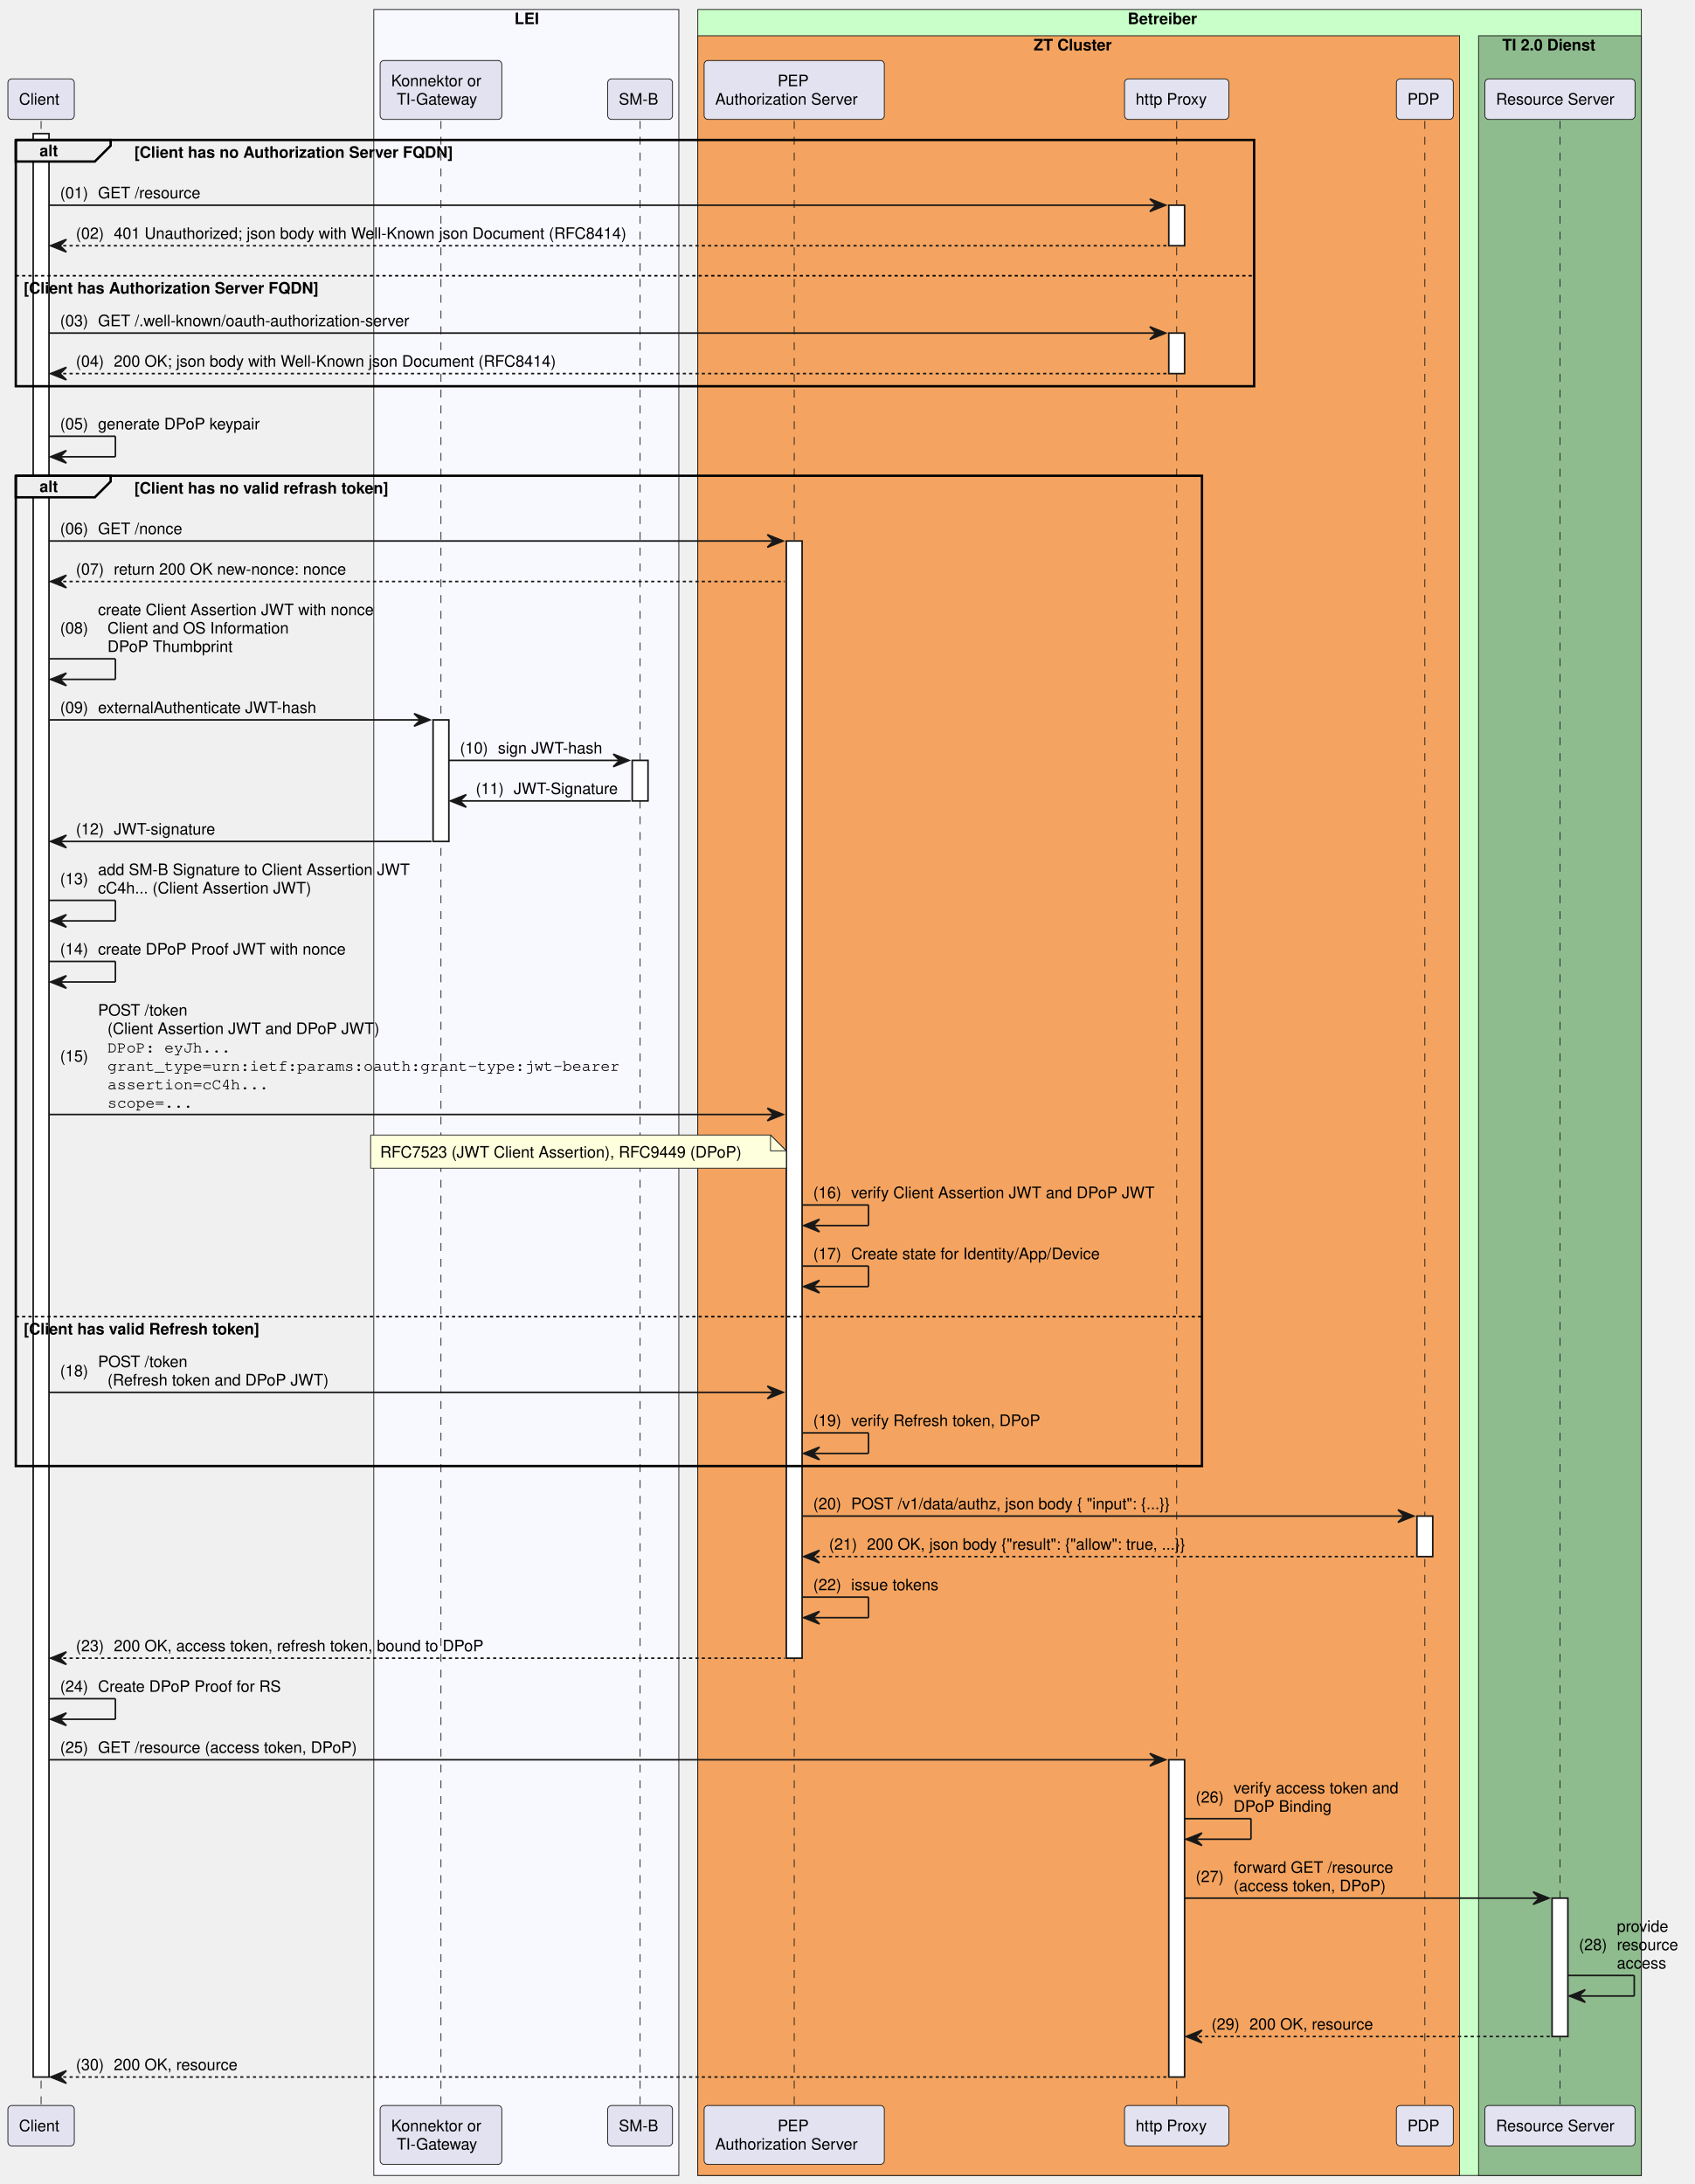
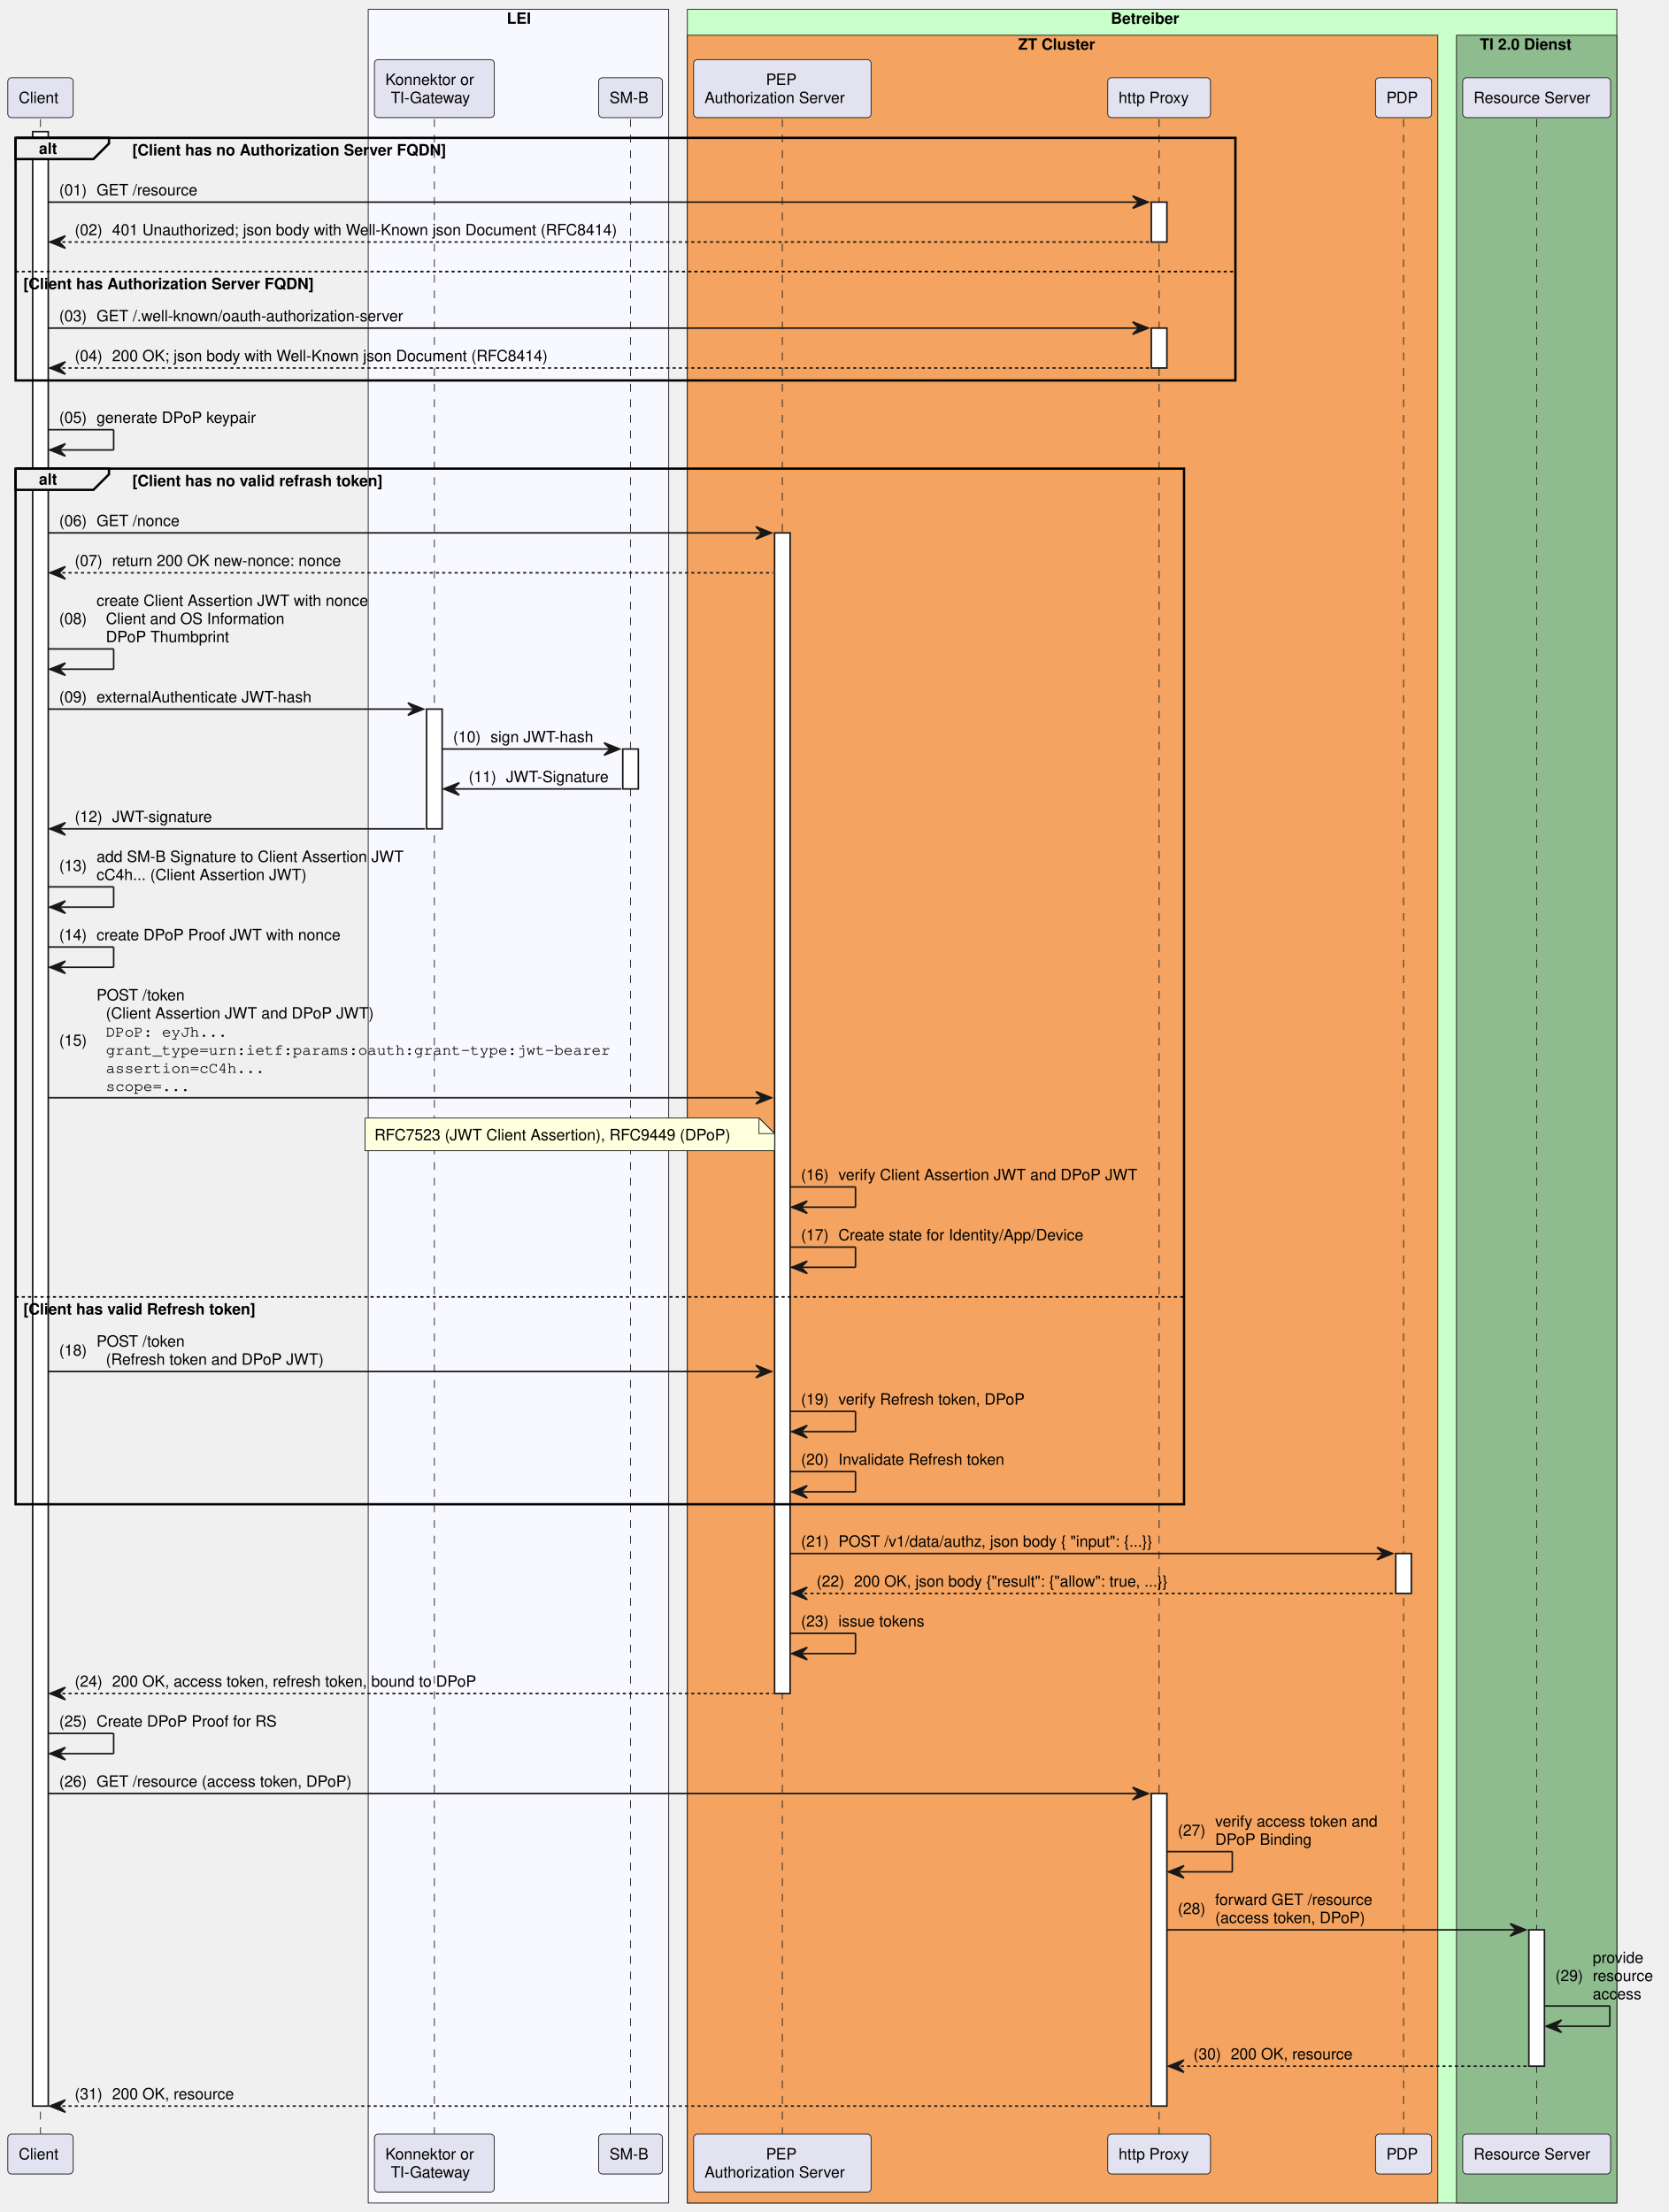
- <svg xmlns="http://www.w3.org/2000/svg" contentStyleType="text/css" height="1382px" preserveAspectRatio="none" style="width:1072px;height:1382px;background:#FFFFFF;" version="1.1" viewBox="0 0 1072 1382" width="1072px" zoomAndPan="magnify">
+ <svg xmlns="http://www.w3.org/2000/svg" contentStyleType="text/css" height="1421px" preserveAspectRatio="none" style="width:1072px;height:1421px;background:#FFFFFF;" version="1.1" viewBox="0 0 1072 1421" width="1072px" zoomAndPan="magnify">
  <defs />
  <g>
-     <rect fill="#F8F8FF" height="1370.594" style="stroke:#181818;stroke-width:0.5;" width="193" x="236.5" y="6" />
+     <rect fill="#F8F8FF" height="1409.234" style="stroke:#181818;stroke-width:0.5;" width="193" x="236.5" y="6" />
    <text fill="#000000" font-family="Helvetica" font-size="10" font-weight="bold" x="325.5" y="15.282">LEI</text>
-     <rect fill="#C9FFC9" height="1370.594" style="stroke:#181818;stroke-width:0.5;" width="597" x="441.5" y="6" />
+     <rect fill="#C9FFC9" height="1409.234" style="stroke:#181818;stroke-width:0.5;" width="597" x="441.5" y="6" />
    <text fill="#000000" font-family="Helvetica" font-size="10" font-weight="bold" x="713.5" y="15.282">Betreiber</text>
-     <rect fill="#F4A460" height="1353.953" style="stroke:#181818;stroke-width:0.5;" width="482" x="441.5" y="22.641" />
+     <rect fill="#F4A460" height="1392.594" style="stroke:#181818;stroke-width:0.5;" width="482" x="441.5" y="22.641" />
    <text fill="#000000" font-family="Helvetica" font-size="10" font-weight="bold" x="654" y="31.923">ZT Cluster</text>
-     <rect fill="#8FBC8F" height="1353.953" style="stroke:#181818;stroke-width:0.5;" width="103" x="935.5" y="22.641" />
+     <rect fill="#8FBC8F" height="1392.594" style="stroke:#181818;stroke-width:0.5;" width="103" x="935.5" y="22.641" />
    <text fill="#000000" font-family="Helvetica" font-size="10" font-weight="bold" x="950.5" y="31.923">TI 2.0 Dienst</text>
-     <line style="stroke:#181818;stroke-width:0.5;stroke-dasharray:5.0,5.0;" x1="26" x2="26" y1="76.562" y2="1332.312" />
-     <rect fill="#FFFFFF" height="1229.75" style="stroke:#181818;stroke-width:1.0;" width="10" x="21" y="84.562" />
-     <line style="stroke:#181818;stroke-width:0.5;stroke-dasharray:5.0,5.0;" x1="279" x2="279" y1="76.562" y2="1332.312" />
+     <line style="stroke:#181818;stroke-width:0.5;stroke-dasharray:5.0,5.0;" x1="26" x2="26" y1="76.562" y2="1370.953" />
+     <rect fill="#FFFFFF" height="1268.391" style="stroke:#181818;stroke-width:1.0;" width="10" x="21" y="84.562" />
+     <line style="stroke:#181818;stroke-width:0.5;stroke-dasharray:5.0,5.0;" x1="279" x2="279" y1="76.562" y2="1370.953" />
    <rect fill="#FFFFFF" height="76.922" style="stroke:#181818;stroke-width:1.0;" width="10" x="274" y="455.531" />
-     <line style="stroke:#181818;stroke-width:0.5;stroke-dasharray:5.0,5.0;" x1="405" x2="405" y1="76.562" y2="1332.312" />
+     <line style="stroke:#181818;stroke-width:0.5;stroke-dasharray:5.0,5.0;" x1="405" x2="405" y1="76.562" y2="1370.953" />
    <rect fill="#FFFFFF" height="25.641" style="stroke:#181818;stroke-width:1.0;" width="10" x="400" y="481.172" />
-     <line style="stroke:#181818;stroke-width:0.5;stroke-dasharray:5.0,5.0;" x1="502.5" x2="502.5" y1="76.562" y2="1332.312" />
-     <rect fill="#FFFFFF" height="706.938" style="stroke:#181818;stroke-width:1.0;" width="10" x="497.5" y="342.328" />
-     <line style="stroke:#181818;stroke-width:0.5;stroke-dasharray:5.0,5.0;" x1="744.5" x2="744.5" y1="76.562" y2="1332.312" />
+     <line style="stroke:#181818;stroke-width:0.5;stroke-dasharray:5.0,5.0;" x1="502.5" x2="502.5" y1="76.562" y2="1370.953" />
+     <rect fill="#FFFFFF" height="745.578" style="stroke:#181818;stroke-width:1.0;" width="10" x="497.5" y="342.328" />
+     <line style="stroke:#181818;stroke-width:0.5;stroke-dasharray:5.0,5.0;" x1="744.5" x2="744.5" y1="76.562" y2="1370.953" />
    <rect fill="#FFFFFF" height="25.641" style="stroke:#181818;stroke-width:1.0;" width="10" x="739.5" y="129.844" />
    <rect fill="#FFFFFF" height="25.641" style="stroke:#181818;stroke-width:1.0;" width="10" x="739.5" y="210.766" />
-     <rect fill="#FFFFFF" height="200.766" style="stroke:#181818;stroke-width:1.0;" width="10" x="739.5" y="1113.547" />
-     <line style="stroke:#181818;stroke-width:0.5;stroke-dasharray:5.0,5.0;" x1="901.5" x2="901.5" y1="76.562" y2="1332.312" />
-     <rect fill="#FFFFFF" height="25.641" style="stroke:#181818;stroke-width:1.0;" width="10" x="896.5" y="959.344" />
-     <line style="stroke:#181818;stroke-width:0.5;stroke-dasharray:5.0,5.0;" x1="987" x2="987" y1="76.562" y2="1332.312" />
-     <rect fill="#FFFFFF" height="87.562" style="stroke:#181818;stroke-width:1.0;" width="10" x="982" y="1201.109" />
+     <rect fill="#FFFFFF" height="200.766" style="stroke:#181818;stroke-width:1.0;" width="10" x="739.5" y="1152.188" />
+     <line style="stroke:#181818;stroke-width:0.5;stroke-dasharray:5.0,5.0;" x1="901.5" x2="901.5" y1="76.562" y2="1370.953" />
+     <rect fill="#FFFFFF" height="25.641" style="stroke:#181818;stroke-width:1.0;" width="10" x="896.5" y="997.984" />
+     <line style="stroke:#181818;stroke-width:0.5;stroke-dasharray:5.0,5.0;" x1="987" x2="987" y1="76.562" y2="1370.953" />
+     <rect fill="#FFFFFF" height="87.562" style="stroke:#181818;stroke-width:1.0;" width="10" x="982" y="1239.75" />
    <rect fill="#E2E2F0" height="25.641" rx="2.5" ry="2.5" style="stroke:#181818;stroke-width:0.5;" width="42" x="5" y="49.922" />
    <text fill="#000000" font-family="Helvetica" font-size="10" x="12" y="66.204">Client</text>
    <rect fill="#E2E2F0" height="37.281" rx="2.5" ry="2.5" style="stroke:#181818;stroke-width:0.5;" width="77" x="240.5" y="38.281" />
    <text fill="#000000" font-family="Helvetica" font-size="10" x="247.5" y="54.563">Konnektor or</text>
    <text fill="#000000" font-family="Helvetica" font-size="10" x="251" y="66.204">TI-Gateway</text>
    <rect fill="#E2E2F0" height="25.641" rx="2.5" ry="2.5" style="stroke:#181818;stroke-width:0.5;" width="41" x="384.5" y="49.922" />
    <text fill="#000000" font-family="Helvetica" font-size="10" x="391.5" y="66.204">SM-B</text>
    <rect fill="#E2E2F0" height="37.281" rx="2.5" ry="2.5" style="stroke:#181818;stroke-width:0.5;" width="114" x="445.5" y="38.281" />
    <text fill="#000000" font-family="Helvetica" font-size="10" x="492" y="54.563">PEP</text>
    <text fill="#000000" font-family="Helvetica" font-size="10" x="452.5" y="66.204">Authorization Server</text>
    <rect fill="#E2E2F0" height="25.641" rx="2.5" ry="2.5" style="stroke:#181818;stroke-width:0.5;" width="66" x="711.5" y="49.922" />
    <text fill="#000000" font-family="Helvetica" font-size="10" x="718.5" y="66.204">http Proxy</text>
    <rect fill="#E2E2F0" height="25.641" rx="2.5" ry="2.5" style="stroke:#181818;stroke-width:0.5;" width="36" x="883.5" y="49.922" />
    <text fill="#000000" font-family="Helvetica" font-size="10" x="890.5" y="66.204">PDP</text>
    <rect fill="#E2E2F0" height="25.641" rx="2.5" ry="2.5" style="stroke:#181818;stroke-width:0.5;" width="95" x="939.5" y="49.922" />
    <text fill="#000000" font-family="Helvetica" font-size="10" x="946.5" y="66.204">Resource Server</text>
-     <rect fill="#E2E2F0" height="25.641" rx="2.5" ry="2.5" style="stroke:#181818;stroke-width:0.5;" width="42" x="5" y="1332.312" />
-     <text fill="#000000" font-family="Helvetica" font-size="10" x="12" y="1348.595">Client</text>
-     <rect fill="#E2E2F0" height="37.281" rx="2.5" ry="2.5" style="stroke:#181818;stroke-width:0.5;" width="77" x="240.5" y="1332.312" />
-     <text fill="#000000" font-family="Helvetica" font-size="10" x="247.5" y="1348.595">Konnektor or</text>
-     <text fill="#000000" font-family="Helvetica" font-size="10" x="251" y="1360.235">TI-Gateway</text>
-     <rect fill="#E2E2F0" height="25.641" rx="2.5" ry="2.5" style="stroke:#181818;stroke-width:0.5;" width="41" x="384.5" y="1332.312" />
-     <text fill="#000000" font-family="Helvetica" font-size="10" x="391.5" y="1348.595">SM-B</text>
-     <rect fill="#E2E2F0" height="37.281" rx="2.5" ry="2.5" style="stroke:#181818;stroke-width:0.5;" width="114" x="445.5" y="1332.312" />
-     <text fill="#000000" font-family="Helvetica" font-size="10" x="492" y="1348.595">PEP</text>
-     <text fill="#000000" font-family="Helvetica" font-size="10" x="452.5" y="1360.235">Authorization Server</text>
-     <rect fill="#E2E2F0" height="25.641" rx="2.5" ry="2.5" style="stroke:#181818;stroke-width:0.5;" width="66" x="711.5" y="1332.312" />
-     <text fill="#000000" font-family="Helvetica" font-size="10" x="718.5" y="1348.595">http Proxy</text>
-     <rect fill="#E2E2F0" height="25.641" rx="2.5" ry="2.5" style="stroke:#181818;stroke-width:0.5;" width="36" x="883.5" y="1332.312" />
-     <text fill="#000000" font-family="Helvetica" font-size="10" x="890.5" y="1348.595">PDP</text>
-     <rect fill="#E2E2F0" height="25.641" rx="2.5" ry="2.5" style="stroke:#181818;stroke-width:0.5;" width="95" x="939.5" y="1332.312" />
-     <text fill="#000000" font-family="Helvetica" font-size="10" x="946.5" y="1348.595">Resource Server</text>
+     <rect fill="#E2E2F0" height="25.641" rx="2.5" ry="2.5" style="stroke:#181818;stroke-width:0.5;" width="42" x="5" y="1370.953" />
+     <text fill="#000000" font-family="Helvetica" font-size="10" x="12" y="1387.235">Client</text>
+     <rect fill="#E2E2F0" height="37.281" rx="2.5" ry="2.5" style="stroke:#181818;stroke-width:0.5;" width="77" x="240.5" y="1370.953" />
+     <text fill="#000000" font-family="Helvetica" font-size="10" x="247.5" y="1387.235">Konnektor or</text>
+     <text fill="#000000" font-family="Helvetica" font-size="10" x="251" y="1398.876">TI-Gateway</text>
+     <rect fill="#E2E2F0" height="25.641" rx="2.5" ry="2.5" style="stroke:#181818;stroke-width:0.5;" width="41" x="384.5" y="1370.953" />
+     <text fill="#000000" font-family="Helvetica" font-size="10" x="391.5" y="1387.235">SM-B</text>
+     <rect fill="#E2E2F0" height="37.281" rx="2.5" ry="2.5" style="stroke:#181818;stroke-width:0.5;" width="114" x="445.5" y="1370.953" />
+     <text fill="#000000" font-family="Helvetica" font-size="10" x="492" y="1387.235">PEP</text>
+     <text fill="#000000" font-family="Helvetica" font-size="10" x="452.5" y="1398.876">Authorization Server</text>
+     <rect fill="#E2E2F0" height="25.641" rx="2.5" ry="2.5" style="stroke:#181818;stroke-width:0.5;" width="66" x="711.5" y="1370.953" />
+     <text fill="#000000" font-family="Helvetica" font-size="10" x="718.5" y="1387.235">http Proxy</text>
+     <rect fill="#E2E2F0" height="25.641" rx="2.5" ry="2.5" style="stroke:#181818;stroke-width:0.5;" width="36" x="883.5" y="1370.953" />
+     <text fill="#000000" font-family="Helvetica" font-size="10" x="890.5" y="1387.235">PDP</text>
+     <rect fill="#E2E2F0" height="25.641" rx="2.5" ry="2.5" style="stroke:#181818;stroke-width:0.5;" width="95" x="939.5" y="1370.953" />
+     <text fill="#000000" font-family="Helvetica" font-size="10" x="946.5" y="1387.235">Resource Server</text>
    <path d="M10,88.562 L70,88.562 L70,92.203 L60,102.203 L10,102.203 L10,88.562 " fill="#EEEEEE" style="stroke:#000000;stroke-width:1.5;" />
    <rect fill="none" height="155.844" style="stroke:#000000;stroke-width:1.5;" width="783.5" x="10" y="88.562" />
    <text fill="#000000" font-family="Helvetica" font-size="10" font-weight="bold" x="25" y="98.845">alt</text>
    <text fill="#000000" font-family="Helvetica" font-size="10" font-weight="bold" x="85" y="99.845">[Client has no Authorization Server FQDN]</text>
    <line style="stroke:#000000;stroke-width:1.0;stroke-dasharray:2.0,2.0;" x1="10" x2="793.5" y1="174.484" y2="174.484" />
    <text fill="#000000" font-family="Helvetica" font-size="10" font-weight="bold" x="15" y="185.767">[Client has Authorization Server FQDN]</text>
    <polygon fill="#181818" points="727.5,125.844,737.5,129.844,727.5,133.844,731.5,129.844" style="stroke:#181818;stroke-width:1.0;" />
    <line style="stroke:#181818;stroke-width:1.0;" x1="31" x2="733.5" y1="129.844" y2="129.844" />
    <text fill="#000000" font-family="Helvetica" font-size="10" x="38" y="125.485">(01)</text>
    <text fill="#000000" font-family="Helvetica" font-size="10" x="62" y="125.485">GET /resource</text>
    <polygon fill="#181818" points="42,151.484,32,155.484,42,159.484,38,155.484" style="stroke:#181818;stroke-width:1.0;" />
    <line style="stroke:#181818;stroke-width:1.0;stroke-dasharray:2.0,2.0;" x1="36" x2="738.5" y1="155.484" y2="155.484" />
    <text fill="#000000" font-family="Helvetica" font-size="10" x="48" y="151.126">(02)</text>
    <text fill="#000000" font-family="Helvetica" font-size="10" x="72" y="151.126">401 Unauthorized; json body with Well-Known json Document (RFC8414)</text>
    <polygon fill="#181818" points="727.5,206.766,737.5,210.766,727.5,214.766,731.5,210.766" style="stroke:#181818;stroke-width:1.0;" />
    <line style="stroke:#181818;stroke-width:1.0;" x1="31" x2="733.5" y1="210.766" y2="210.766" />
    <text fill="#000000" font-family="Helvetica" font-size="10" x="38" y="206.407">(03)</text>
    <text fill="#000000" font-family="Helvetica" font-size="10" x="62" y="206.407">GET /.well-known/oauth-authorization-server </text>
    <polygon fill="#181818" points="42,232.406,32,236.406,42,240.406,38,236.406" style="stroke:#181818;stroke-width:1.0;" />
    <line style="stroke:#181818;stroke-width:1.0;stroke-dasharray:2.0,2.0;" x1="36" x2="738.5" y1="236.406" y2="236.406" />
    <text fill="#000000" font-family="Helvetica" font-size="10" x="48" y="232.048">(04)</text>
    <text fill="#000000" font-family="Helvetica" font-size="10" x="72" y="232.048">200 OK; json body with Well-Known json Document (RFC8414)</text>
    <line style="stroke:#181818;stroke-width:1.0;" x1="31" x2="73" y1="276.047" y2="276.047" />
    <line style="stroke:#181818;stroke-width:1.0;" x1="73" x2="73" y1="276.047" y2="289.047" />
    <line style="stroke:#181818;stroke-width:1.0;" x1="32" x2="73" y1="289.047" y2="289.047" />
    <polygon fill="#181818" points="42,285.047,32,289.047,42,293.047,38,289.047" style="stroke:#181818;stroke-width:1.0;" />
    <text fill="#000000" font-family="Helvetica" font-size="10" x="38" y="271.688">(05)</text>
    <text fill="#000000" font-family="Helvetica" font-size="10" x="62" y="271.688">generate DPoP keypair</text>
    <path d="M10,301.047 L70,301.047 L70,304.688 L60,314.688 L10,314.688 L10,301.047 " fill="#EEEEEE" style="stroke:#000000;stroke-width:1.5;" />
-     <rect fill="none" height="626.656" style="stroke:#000000;stroke-width:1.5;" width="750.5" x="10" y="301.047" />
+     <rect fill="none" height="665.297" style="stroke:#000000;stroke-width:1.5;" width="750.5" x="10" y="301.047" />
    <text fill="#000000" font-family="Helvetica" font-size="10" font-weight="bold" x="25" y="311.329">alt</text>
    <text fill="#000000" font-family="Helvetica" font-size="10" font-weight="bold" x="85" y="312.329">[Client has no valid refrash token]</text>
    <line style="stroke:#000000;stroke-width:1.0;stroke-dasharray:2.0,2.0;" x1="10" x2="760.5" y1="833.141" y2="833.141" />
    <text fill="#000000" font-family="Helvetica" font-size="10" font-weight="bold" x="15" y="844.423">[Client has valid Refresh token]</text>
    <polygon fill="#181818" points="485.5,338.328,495.5,342.328,485.5,346.328,489.5,342.328" style="stroke:#181818;stroke-width:1.0;" />
    <line style="stroke:#181818;stroke-width:1.0;" x1="31" x2="491.5" y1="342.328" y2="342.328" />
    <text fill="#000000" font-family="Helvetica" font-size="10" x="38" y="337.97">(06)</text>
    <text fill="#000000" font-family="Helvetica" font-size="10" x="62" y="337.97">GET /nonce</text>
    <polygon fill="#181818" points="42,363.969,32,367.969,42,371.969,38,367.969" style="stroke:#181818;stroke-width:1.0;" />
    <line style="stroke:#181818;stroke-width:1.0;stroke-dasharray:2.0,2.0;" x1="36" x2="496.5" y1="367.969" y2="367.969" />
    <text fill="#000000" font-family="Helvetica" font-size="10" x="48" y="363.61">(07)</text>
    <text fill="#000000" font-family="Helvetica" font-size="10" x="72" y="363.61">return 200 OK new-nonce: nonce</text>
    <line style="stroke:#181818;stroke-width:1.0;" x1="31" x2="73" y1="416.891" y2="416.891" />
    <line style="stroke:#181818;stroke-width:1.0;" x1="73" x2="73" y1="416.891" y2="429.891" />
    <line style="stroke:#181818;stroke-width:1.0;" x1="32" x2="73" y1="429.891" y2="429.891" />
    <polygon fill="#181818" points="42,425.891,32,429.891,42,433.891,38,429.891" style="stroke:#181818;stroke-width:1.0;" />
    <text fill="#000000" font-family="Helvetica" font-size="10" x="38" y="400.892">(08)</text>
    <text fill="#000000" font-family="Helvetica" font-size="10" x="62" y="389.251">create Client Assertion JWT with nonce</text>
    <text fill="#000000" font-family="Helvetica" font-size="10" x="68" y="400.892">Client and OS Information</text>
    <text fill="#000000" font-family="Helvetica" font-size="10" x="68" y="412.532">DPoP Thumbprint</text>
    <polygon fill="#181818" points="262,451.531,272,455.531,262,459.531,266,455.531" style="stroke:#181818;stroke-width:1.0;" />
    <line style="stroke:#181818;stroke-width:1.0;" x1="31" x2="268" y1="455.531" y2="455.531" />
    <text fill="#000000" font-family="Helvetica" font-size="10" x="38" y="451.173">(09)</text>
    <text fill="#000000" font-family="Helvetica" font-size="10" x="62" y="451.173">externalAuthenticate JWT-hash</text>
    <polygon fill="#181818" points="388,477.172,398,481.172,388,485.172,392,481.172" style="stroke:#181818;stroke-width:1.0;" />
    <line style="stroke:#181818;stroke-width:1.0;" x1="284" x2="394" y1="481.172" y2="481.172" />
    <text fill="#000000" font-family="Helvetica" font-size="10" x="291" y="476.813">(10)</text>
    <text fill="#000000" font-family="Helvetica" font-size="10" x="315" y="476.813">sign JWT-hash</text>
    <polygon fill="#181818" points="295,502.812,285,506.812,295,510.812,291,506.812" style="stroke:#181818;stroke-width:1.0;" />
    <line style="stroke:#181818;stroke-width:1.0;" x1="289" x2="399" y1="506.812" y2="506.812" />
    <text fill="#000000" font-family="Helvetica" font-size="10" x="301" y="502.454">(11)</text>
    <text fill="#000000" font-family="Helvetica" font-size="10" x="325" y="502.454">JWT-Signature</text>
    <polygon fill="#181818" points="42,528.453,32,532.453,42,536.453,38,532.453" style="stroke:#181818;stroke-width:1.0;" />
    <line style="stroke:#181818;stroke-width:1.0;" x1="36" x2="273" y1="532.453" y2="532.453" />
    <text fill="#000000" font-family="Helvetica" font-size="10" x="48" y="528.095">(12)</text>
    <text fill="#000000" font-family="Helvetica" font-size="10" x="72" y="528.095">JWT-signature</text>
    <line style="stroke:#181818;stroke-width:1.0;" x1="31" x2="73" y1="569.734" y2="569.734" />
    <line style="stroke:#181818;stroke-width:1.0;" x1="73" x2="73" y1="569.734" y2="582.734" />
    <line style="stroke:#181818;stroke-width:1.0;" x1="32" x2="73" y1="582.734" y2="582.734" />
    <polygon fill="#181818" points="42,578.734,32,582.734,42,586.734,38,582.734" style="stroke:#181818;stroke-width:1.0;" />
    <text fill="#000000" font-family="Helvetica" font-size="10" x="38" y="559.556">(13)</text>
    <text fill="#000000" font-family="Helvetica" font-size="10" x="62" y="553.735">add SM-B Signature to Client Assertion JWT</text>
    <text fill="#000000" font-family="Helvetica" font-size="10" x="62" y="565.376">cC4h... (Client Assertion JWT)</text>
    <line style="stroke:#181818;stroke-width:1.0;" x1="31" x2="73" y1="608.375" y2="608.375" />
    <line style="stroke:#181818;stroke-width:1.0;" x1="73" x2="73" y1="608.375" y2="621.375" />
    <line style="stroke:#181818;stroke-width:1.0;" x1="32" x2="73" y1="621.375" y2="621.375" />
    <polygon fill="#181818" points="42,617.375,32,621.375,42,625.375,38,621.375" style="stroke:#181818;stroke-width:1.0;" />
    <text fill="#000000" font-family="Helvetica" font-size="10" x="38" y="604.017">(14)</text>
    <text fill="#000000" font-family="Helvetica" font-size="10" x="62" y="604.017">create DPoP Proof JWT with nonce</text>
    <polygon fill="#181818" points="485.5,701.219,495.5,705.219,485.5,709.219,489.5,705.219" style="stroke:#181818;stroke-width:1.0;" />
    <line style="stroke:#181818;stroke-width:1.0;" x1="31" x2="491.5" y1="705.219" y2="705.219" />
    <text fill="#000000" font-family="Helvetica" font-size="10" x="38" y="671.759">(15)</text>
    <text fill="#000000" font-family="Helvetica" font-size="10" x="62" y="642.657">POST /token</text>
    <text fill="#000000" font-family="Helvetica" font-size="10" x="68" y="654.298">(Client Assertion JWT and DPoP JWT)</text>
    <text fill="#000000" font-family="Helvetica" font-size="10" x="62" y="665.938">  </text>
    <text fill="#000000" font-family="Courier" font-size="10" x="68" y="665.938">DPoP: eyJh...</text>
    <text fill="#000000" font-family="Helvetica" font-size="10" x="62" y="677.579">  </text>
    <text fill="#000000" font-family="Courier" font-size="10" x="68" y="677.579">grant_type=urn:ietf:params:oauth:grant-type:jwt-bearer</text>
    <text fill="#000000" font-family="Helvetica" font-size="10" x="62" y="689.22">  </text>
    <text fill="#000000" font-family="Courier" font-size="10" x="68" y="689.22">assertion=cC4h...</text>
    <text fill="#000000" font-family="Helvetica" font-size="10" x="62" y="700.86">  </text>
    <text fill="#000000" font-family="Courier" font-size="10" x="68" y="700.86">scope=...</text>
    <path d="M234.5,718.219 L234.5,739.219 L497.5,739.219 L497.5,728.219 L487.5,718.219 L234.5,718.219 " fill="#FEFFDD" style="stroke:#181818;stroke-width:0.5;" />
    <path d="M487.5,718.219 L487.5,728.219 L497.5,728.219 L487.5,718.219 " fill="#FEFFDD" style="stroke:#181818;stroke-width:0.5;" />
    <text fill="#000000" font-family="Helvetica" font-size="10" x="240.5" y="732.501">RFC7523 (JWT Client Assertion), RFC9449 (DPoP)</text>
    <line style="stroke:#181818;stroke-width:1.0;" x1="507.5" x2="549.5" y1="762.5" y2="762.5" />
    <line style="stroke:#181818;stroke-width:1.0;" x1="549.5" x2="549.5" y1="762.5" y2="775.5" />
    <line style="stroke:#181818;stroke-width:1.0;" x1="508.5" x2="549.5" y1="775.5" y2="775.5" />
    <polygon fill="#181818" points="518.5,771.5,508.5,775.5,518.5,779.5,514.5,775.5" style="stroke:#181818;stroke-width:1.0;" />
    <text fill="#000000" font-family="Helvetica" font-size="10" x="514.5" y="758.142">(16)</text>
    <text fill="#000000" font-family="Helvetica" font-size="10" x="538.5" y="758.142">verify Client Assertion JWT and DPoP JWT</text>
    <line style="stroke:#181818;stroke-width:1.0;" x1="507.5" x2="549.5" y1="801.141" y2="801.141" />
    <line style="stroke:#181818;stroke-width:1.0;" x1="549.5" x2="549.5" y1="801.141" y2="814.141" />
    <line style="stroke:#181818;stroke-width:1.0;" x1="508.5" x2="549.5" y1="814.141" y2="814.141" />
    <polygon fill="#181818" points="518.5,810.141,508.5,814.141,518.5,818.141,514.5,814.141" style="stroke:#181818;stroke-width:1.0;" />
    <text fill="#000000" font-family="Helvetica" font-size="10" x="514.5" y="796.782">(17)</text>
    <text fill="#000000" font-family="Helvetica" font-size="10" x="538.5" y="796.782">Create state for Identity/App/Device</text>
    <polygon fill="#181818" points="485.5,877.062,495.5,881.062,485.5,885.062,489.5,881.062" style="stroke:#181818;stroke-width:1.0;" />
    <line style="stroke:#181818;stroke-width:1.0;" x1="31" x2="491.5" y1="881.062" y2="881.062" />
    <text fill="#000000" font-family="Helvetica" font-size="10" x="38" y="870.884">(18)</text>
    <text fill="#000000" font-family="Helvetica" font-size="10" x="62" y="865.063">POST /token</text>
    <text fill="#000000" font-family="Helvetica" font-size="10" x="68" y="876.704">(Refresh token and DPoP JWT)</text>
    <line style="stroke:#181818;stroke-width:1.0;" x1="507.5" x2="549.5" y1="906.703" y2="906.703" />
    <line style="stroke:#181818;stroke-width:1.0;" x1="549.5" x2="549.5" y1="906.703" y2="919.703" />
    <line style="stroke:#181818;stroke-width:1.0;" x1="508.5" x2="549.5" y1="919.703" y2="919.703" />
    <polygon fill="#181818" points="518.5,915.703,508.5,919.703,518.5,923.703,514.5,919.703" style="stroke:#181818;stroke-width:1.0;" />
    <text fill="#000000" font-family="Helvetica" font-size="10" x="514.5" y="902.345">(19)</text>
    <text fill="#000000" font-family="Helvetica" font-size="10" x="538.5" y="902.345">verify Refresh token, DPoP</text>
-     <polygon fill="#181818" points="884.5,955.344,894.5,959.344,884.5,963.344,888.5,959.344" style="stroke:#181818;stroke-width:1.0;" />
-     <line style="stroke:#181818;stroke-width:1.0;" x1="507.5" x2="890.5" y1="959.344" y2="959.344" />
-     <text fill="#000000" font-family="Helvetica" font-size="10" x="514.5" y="954.985">(20)</text>
-     <text fill="#000000" font-family="Helvetica" font-size="10" x="538.5" y="954.985">POST /v1/data/authz, json body {  "input": {...}}</text>
-     <polygon fill="#181818" points="518.5,980.984,508.5,984.984,518.5,988.984,514.5,984.984" style="stroke:#181818;stroke-width:1.0;" />
-     <line style="stroke:#181818;stroke-width:1.0;stroke-dasharray:2.0,2.0;" x1="512.5" x2="895.5" y1="984.984" y2="984.984" />
-     <text fill="#000000" font-family="Helvetica" font-size="10" x="524.5" y="980.626">(21)</text>
-     <text fill="#000000" font-family="Helvetica" font-size="10" x="548.5" y="980.626">200 OK, json body {"result": {"allow": true, ...}}</text>
-     <line style="stroke:#181818;stroke-width:1.0;" x1="507.5" x2="549.5" y1="1010.625" y2="1010.625" />
-     <line style="stroke:#181818;stroke-width:1.0;" x1="549.5" x2="549.5" y1="1010.625" y2="1023.625" />
-     <line style="stroke:#181818;stroke-width:1.0;" x1="508.5" x2="549.5" y1="1023.625" y2="1023.625" />
+     <line style="stroke:#181818;stroke-width:1.0;" x1="507.5" x2="549.5" y1="945.344" y2="945.344" />
+     <line style="stroke:#181818;stroke-width:1.0;" x1="549.5" x2="549.5" y1="945.344" y2="958.344" />
+     <line style="stroke:#181818;stroke-width:1.0;" x1="508.5" x2="549.5" y1="958.344" y2="958.344" />
+     <polygon fill="#181818" points="518.5,954.344,508.5,958.344,518.5,962.344,514.5,958.344" style="stroke:#181818;stroke-width:1.0;" />
+     <text fill="#000000" font-family="Helvetica" font-size="10" x="514.5" y="940.985">(20)</text>
+     <text fill="#000000" font-family="Helvetica" font-size="10" x="538.5" y="940.985">Invalidate Refresh token</text>
+     <polygon fill="#181818" points="884.5,993.984,894.5,997.984,884.5,1001.984,888.5,997.984" style="stroke:#181818;stroke-width:1.0;" />
+     <line style="stroke:#181818;stroke-width:1.0;" x1="507.5" x2="890.5" y1="997.984" y2="997.984" />
+     <text fill="#000000" font-family="Helvetica" font-size="10" x="514.5" y="993.626">(21)</text>
+     <text fill="#000000" font-family="Helvetica" font-size="10" x="538.5" y="993.626">POST /v1/data/authz, json body {  "input": {...}}</text>
    <polygon fill="#181818" points="518.5,1019.625,508.5,1023.625,518.5,1027.625,514.5,1023.625" style="stroke:#181818;stroke-width:1.0;" />
-     <text fill="#000000" font-family="Helvetica" font-size="10" x="514.5" y="1006.267">(22)</text>
-     <text fill="#000000" font-family="Helvetica" font-size="10" x="538.5" y="1006.267">issue tokens</text>
-     <polygon fill="#181818" points="42,1045.266,32,1049.266,42,1053.266,38,1049.266" style="stroke:#181818;stroke-width:1.0;" />
-     <line style="stroke:#181818;stroke-width:1.0;stroke-dasharray:2.0,2.0;" x1="36" x2="496.5" y1="1049.266" y2="1049.266" />
-     <text fill="#000000" font-family="Helvetica" font-size="10" x="48" y="1044.907">(23)</text>
-     <text fill="#000000" font-family="Helvetica" font-size="10" x="72" y="1044.907">200 OK, access token, refresh token, bound to DPoP</text>
-     <line style="stroke:#181818;stroke-width:1.0;" x1="31" x2="73" y1="1074.906" y2="1074.906" />
-     <line style="stroke:#181818;stroke-width:1.0;" x1="73" x2="73" y1="1074.906" y2="1087.906" />
-     <line style="stroke:#181818;stroke-width:1.0;" x1="32" x2="73" y1="1087.906" y2="1087.906" />
+     <line style="stroke:#181818;stroke-width:1.0;stroke-dasharray:2.0,2.0;" x1="512.5" x2="895.5" y1="1023.625" y2="1023.625" />
+     <text fill="#000000" font-family="Helvetica" font-size="10" x="524.5" y="1019.267">(22)</text>
+     <text fill="#000000" font-family="Helvetica" font-size="10" x="548.5" y="1019.267">200 OK, json body {"result": {"allow": true, ...}}</text>
+     <line style="stroke:#181818;stroke-width:1.0;" x1="507.5" x2="549.5" y1="1049.266" y2="1049.266" />
+     <line style="stroke:#181818;stroke-width:1.0;" x1="549.5" x2="549.5" y1="1049.266" y2="1062.266" />
+     <line style="stroke:#181818;stroke-width:1.0;" x1="508.5" x2="549.5" y1="1062.266" y2="1062.266" />
+     <polygon fill="#181818" points="518.5,1058.266,508.5,1062.266,518.5,1066.266,514.5,1062.266" style="stroke:#181818;stroke-width:1.0;" />
+     <text fill="#000000" font-family="Helvetica" font-size="10" x="514.5" y="1044.907">(23)</text>
+     <text fill="#000000" font-family="Helvetica" font-size="10" x="538.5" y="1044.907">issue tokens</text>
    <polygon fill="#181818" points="42,1083.906,32,1087.906,42,1091.906,38,1087.906" style="stroke:#181818;stroke-width:1.0;" />
-     <text fill="#000000" font-family="Helvetica" font-size="10" x="38" y="1070.548">(24)</text>
-     <text fill="#000000" font-family="Helvetica" font-size="10" x="62" y="1070.548">Create DPoP Proof for RS</text>
-     <polygon fill="#181818" points="727.5,1109.547,737.5,1113.547,727.5,1117.547,731.5,1113.547" style="stroke:#181818;stroke-width:1.0;" />
-     <line style="stroke:#181818;stroke-width:1.0;" x1="31" x2="733.5" y1="1113.547" y2="1113.547" />
+     <line style="stroke:#181818;stroke-width:1.0;stroke-dasharray:2.0,2.0;" x1="36" x2="496.5" y1="1087.906" y2="1087.906" />
+     <text fill="#000000" font-family="Helvetica" font-size="10" x="48" y="1083.548">(24)</text>
+     <text fill="#000000" font-family="Helvetica" font-size="10" x="72" y="1083.548">200 OK, access token, refresh token, bound to DPoP</text>
+     <line style="stroke:#181818;stroke-width:1.0;" x1="31" x2="73" y1="1113.547" y2="1113.547" />
+     <line style="stroke:#181818;stroke-width:1.0;" x1="73" x2="73" y1="1113.547" y2="1126.547" />
+     <line style="stroke:#181818;stroke-width:1.0;" x1="32" x2="73" y1="1126.547" y2="1126.547" />
+     <polygon fill="#181818" points="42,1122.547,32,1126.547,42,1130.547,38,1126.547" style="stroke:#181818;stroke-width:1.0;" />
    <text fill="#000000" font-family="Helvetica" font-size="10" x="38" y="1109.188">(25)</text>
-     <text fill="#000000" font-family="Helvetica" font-size="10" x="62" y="1109.188">GET /resource (access token, DPoP)</text>
-     <line style="stroke:#181818;stroke-width:1.0;" x1="749.5" x2="791.5" y1="1150.828" y2="1150.828" />
-     <line style="stroke:#181818;stroke-width:1.0;" x1="791.5" x2="791.5" y1="1150.828" y2="1163.828" />
-     <line style="stroke:#181818;stroke-width:1.0;" x1="750.5" x2="791.5" y1="1163.828" y2="1163.828" />
-     <polygon fill="#181818" points="760.5,1159.828,750.5,1163.828,760.5,1167.828,756.5,1163.828" style="stroke:#181818;stroke-width:1.0;" />
-     <text fill="#000000" font-family="Helvetica" font-size="10" x="756.5" y="1140.649">(26)</text>
-     <text fill="#000000" font-family="Helvetica" font-size="10" x="780.5" y="1134.829">verify access token and</text>
-     <text fill="#000000" font-family="Helvetica" font-size="10" x="780.5" y="1146.47">DPoP Binding</text>
-     <polygon fill="#181818" points="970,1197.109,980,1201.109,970,1205.109,974,1201.109" style="stroke:#181818;stroke-width:1.0;" />
-     <line style="stroke:#181818;stroke-width:1.0;" x1="749.5" x2="976" y1="1201.109" y2="1201.109" />
-     <text fill="#000000" font-family="Helvetica" font-size="10" x="756.5" y="1190.931">(27)</text>
-     <text fill="#000000" font-family="Helvetica" font-size="10" x="780.5" y="1185.11">forward GET /resource</text>
-     <text fill="#000000" font-family="Helvetica" font-size="10" x="780.5" y="1196.751">(access token, DPoP)</text>
-     <line style="stroke:#181818;stroke-width:1.0;" x1="992" x2="1034" y1="1250.031" y2="1250.031" />
-     <line style="stroke:#181818;stroke-width:1.0;" x1="1034" x2="1034" y1="1250.031" y2="1263.031" />
-     <line style="stroke:#181818;stroke-width:1.0;" x1="993" x2="1034" y1="1263.031" y2="1263.031" />
-     <polygon fill="#181818" points="1003,1259.031,993,1263.031,1003,1267.031,999,1263.031" style="stroke:#181818;stroke-width:1.0;" />
-     <text fill="#000000" font-family="Helvetica" font-size="10" x="999" y="1234.032">(28)</text>
-     <text fill="#000000" font-family="Helvetica" font-size="10" x="1023" y="1222.392">provide</text>
-     <text fill="#000000" font-family="Helvetica" font-size="10" x="1023" y="1234.032">resource</text>
-     <text fill="#000000" font-family="Helvetica" font-size="10" x="1023" y="1245.673">access</text>
-     <polygon fill="#181818" points="760.5,1284.672,750.5,1288.672,760.5,1292.672,756.5,1288.672" style="stroke:#181818;stroke-width:1.0;" />
-     <line style="stroke:#181818;stroke-width:1.0;stroke-dasharray:2.0,2.0;" x1="754.5" x2="981" y1="1288.672" y2="1288.672" />
-     <text fill="#000000" font-family="Helvetica" font-size="10" x="766.5" y="1284.313">(29)</text>
-     <text fill="#000000" font-family="Helvetica" font-size="10" x="790.5" y="1284.313">200 OK, resource</text>
-     <polygon fill="#181818" points="42,1310.312,32,1314.312,42,1318.312,38,1314.312" style="stroke:#181818;stroke-width:1.0;" />
-     <line style="stroke:#181818;stroke-width:1.0;stroke-dasharray:2.0,2.0;" x1="36" x2="738.5" y1="1314.312" y2="1314.312" />
-     <text fill="#000000" font-family="Helvetica" font-size="10" x="48" y="1309.954">(30)</text>
-     <text fill="#000000" font-family="Helvetica" font-size="10" x="72" y="1309.954">200 OK, resource</text>
+     <text fill="#000000" font-family="Helvetica" font-size="10" x="62" y="1109.188">Create DPoP Proof for RS</text>
+     <polygon fill="#181818" points="727.5,1148.188,737.5,1152.188,727.5,1156.188,731.5,1152.188" style="stroke:#181818;stroke-width:1.0;" />
+     <line style="stroke:#181818;stroke-width:1.0;" x1="31" x2="733.5" y1="1152.188" y2="1152.188" />
+     <text fill="#000000" font-family="Helvetica" font-size="10" x="38" y="1147.829">(26)</text>
+     <text fill="#000000" font-family="Helvetica" font-size="10" x="62" y="1147.829">GET /resource (access token, DPoP)</text>
+     <line style="stroke:#181818;stroke-width:1.0;" x1="749.5" x2="791.5" y1="1189.469" y2="1189.469" />
+     <line style="stroke:#181818;stroke-width:1.0;" x1="791.5" x2="791.5" y1="1189.469" y2="1202.469" />
+     <line style="stroke:#181818;stroke-width:1.0;" x1="750.5" x2="791.5" y1="1202.469" y2="1202.469" />
+     <polygon fill="#181818" points="760.5,1198.469,750.5,1202.469,760.5,1206.469,756.5,1202.469" style="stroke:#181818;stroke-width:1.0;" />
+     <text fill="#000000" font-family="Helvetica" font-size="10" x="756.5" y="1179.29">(27)</text>
+     <text fill="#000000" font-family="Helvetica" font-size="10" x="780.5" y="1173.47">verify access token and</text>
+     <text fill="#000000" font-family="Helvetica" font-size="10" x="780.5" y="1185.11">DPoP Binding</text>
+     <polygon fill="#181818" points="970,1235.75,980,1239.75,970,1243.75,974,1239.75" style="stroke:#181818;stroke-width:1.0;" />
+     <line style="stroke:#181818;stroke-width:1.0;" x1="749.5" x2="976" y1="1239.75" y2="1239.75" />
+     <text fill="#000000" font-family="Helvetica" font-size="10" x="756.5" y="1229.571">(28)</text>
+     <text fill="#000000" font-family="Helvetica" font-size="10" x="780.5" y="1223.751">forward GET /resource</text>
+     <text fill="#000000" font-family="Helvetica" font-size="10" x="780.5" y="1235.392">(access token, DPoP)</text>
+     <line style="stroke:#181818;stroke-width:1.0;" x1="992" x2="1034" y1="1288.672" y2="1288.672" />
+     <line style="stroke:#181818;stroke-width:1.0;" x1="1034" x2="1034" y1="1288.672" y2="1301.672" />
+     <line style="stroke:#181818;stroke-width:1.0;" x1="993" x2="1034" y1="1301.672" y2="1301.672" />
+     <polygon fill="#181818" points="1003,1297.672,993,1301.672,1003,1305.672,999,1301.672" style="stroke:#181818;stroke-width:1.0;" />
+     <text fill="#000000" font-family="Helvetica" font-size="10" x="999" y="1272.673">(29)</text>
+     <text fill="#000000" font-family="Helvetica" font-size="10" x="1023" y="1261.032">provide</text>
+     <text fill="#000000" font-family="Helvetica" font-size="10" x="1023" y="1272.673">resource</text>
+     <text fill="#000000" font-family="Helvetica" font-size="10" x="1023" y="1284.313">access</text>
+     <polygon fill="#181818" points="760.5,1323.312,750.5,1327.312,760.5,1331.312,756.5,1327.312" style="stroke:#181818;stroke-width:1.0;" />
+     <line style="stroke:#181818;stroke-width:1.0;stroke-dasharray:2.0,2.0;" x1="754.5" x2="981" y1="1327.312" y2="1327.312" />
+     <text fill="#000000" font-family="Helvetica" font-size="10" x="766.5" y="1322.954">(30)</text>
+     <text fill="#000000" font-family="Helvetica" font-size="10" x="790.5" y="1322.954">200 OK, resource</text>
+     <polygon fill="#181818" points="42,1348.953,32,1352.953,42,1356.953,38,1352.953" style="stroke:#181818;stroke-width:1.0;" />
+     <line style="stroke:#181818;stroke-width:1.0;stroke-dasharray:2.0,2.0;" x1="36" x2="738.5" y1="1352.953" y2="1352.953" />
+     <text fill="#000000" font-family="Helvetica" font-size="10" x="48" y="1348.595">(31)</text>
+     <text fill="#000000" font-family="Helvetica" font-size="10" x="72" y="1348.595">200 OK, resource</text>
  </g>
</svg>
